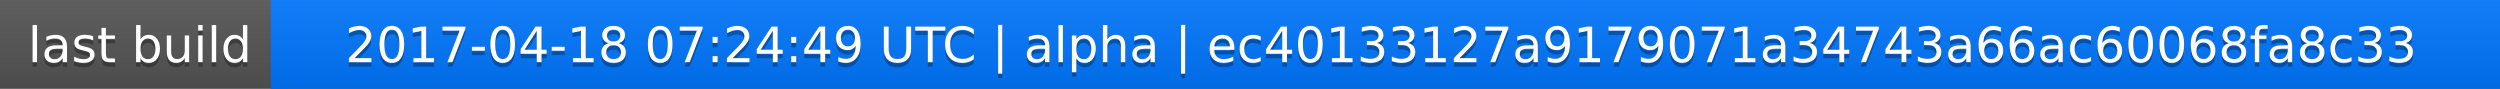
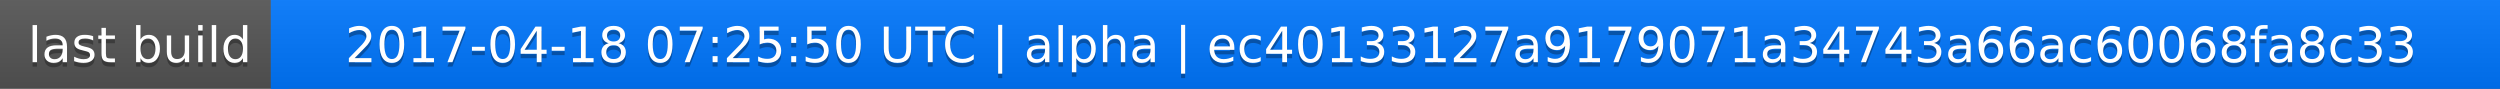
<svg xmlns="http://www.w3.org/2000/svg" width="563" height="20">
  <linearGradient id="a" x2="0" y2="100%">
    <stop offset="0" stop-color="#bbb" stop-opacity=".1" />
    <stop offset="1" stop-opacity=".1" />
  </linearGradient>
  <rect rx="0" width="563" height="20" fill="#555" />
  <rect rx="0" x="61" width="502" height="20" fill="#07f" />
  <path fill="#07f" d="M61 0h4v20h-4z" />
  <rect rx="0" width="563" height="20" fill="url(#a)" />
  <g fill="#fff" text-anchor="middle" font-family="DejaVu Sans,Verdana,Geneva,sans-serif" font-size="11">
    <text x="31.5" y="15" fill="#010101" fill-opacity=".3">last build</text>
    <text x="31.5" y="14">last build</text>
-     <text x="311" y="15" fill="#010101" fill-opacity=".3">2017-04-18 07:24:49 UTC | alpha | ec40133127a9179071a34743a66ac60068fa8c33</text>
-     <text x="311" y="14">2017-04-18 07:24:49 UTC | alpha | ec40133127a9179071a34743a66ac60068fa8c33</text>
+     <text x="311" y="15" fill="#010101" fill-opacity=".3">2017-04-18 07:25:50 UTC | alpha | ec40133127a9179071a34743a66ac60068fa8c33</text>
+     <text x="311" y="14">2017-04-18 07:25:50 UTC | alpha | ec40133127a9179071a34743a66ac60068fa8c33</text>
  </g>
</svg>
